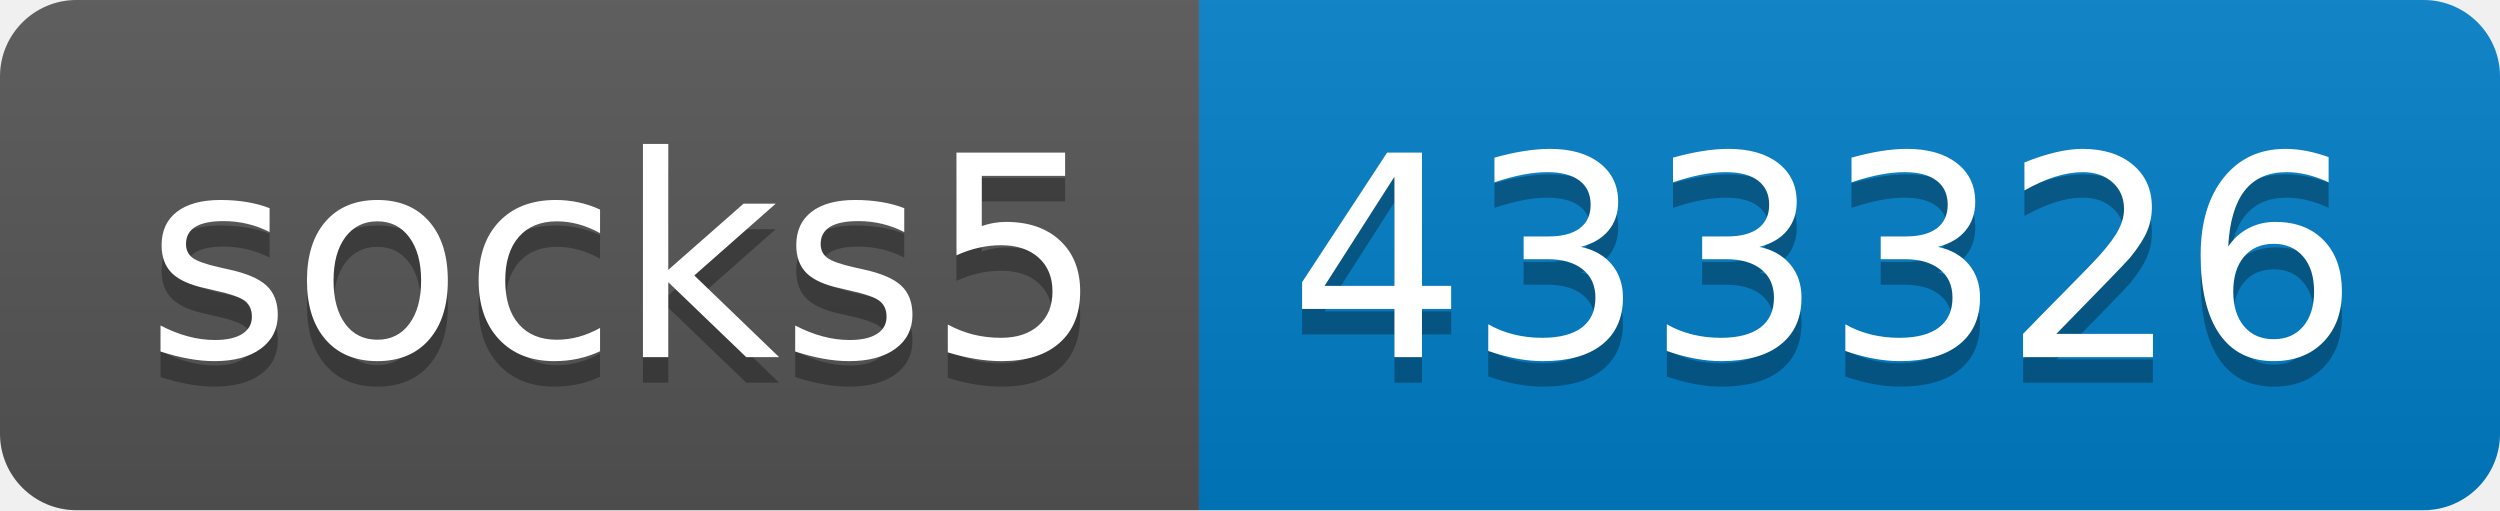
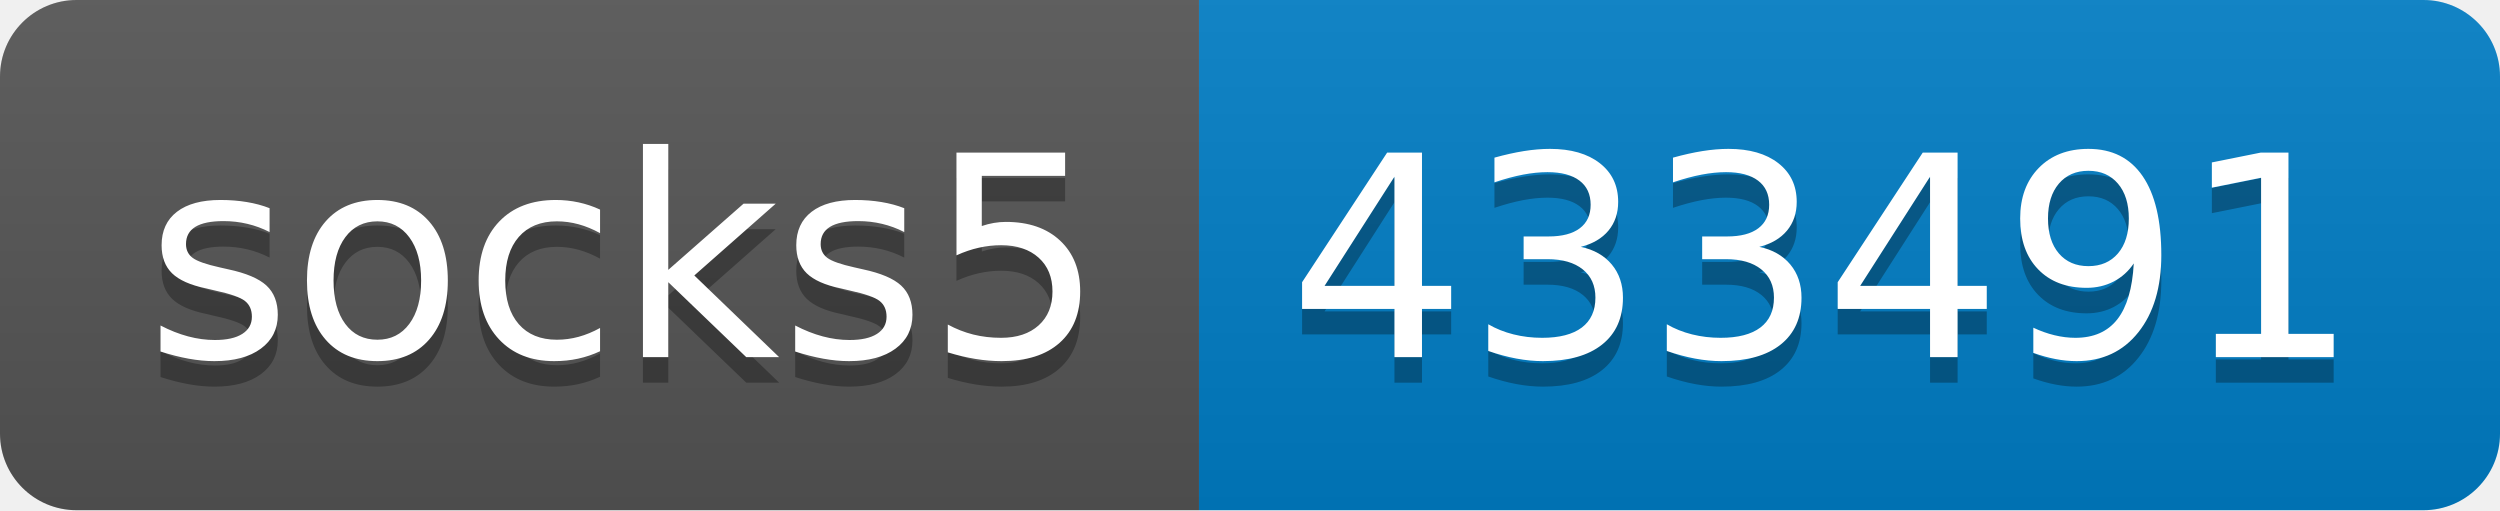
- <svg xmlns="http://www.w3.org/2000/svg" width="98" height="20" role="img" aria-label="socks5: 433326">
+ <svg xmlns="http://www.w3.org/2000/svg" width="98" height="20" role="img" aria-label="socks5: 433491">
  <linearGradient id="s" x2="0" y2="100%">
    <stop offset="0" stop-color="#bbb" stop-opacity=".1" />
    <stop offset="1" stop-opacity=".1" />
  </linearGradient>
  <clipPath id="r">
    <rect width="98" height="20" rx="3" fill="#fff" />
  </clipPath>
  <g clip-path="url(#r)">
    <rect width="47" height="20" fill="#555" />
    <rect x="47" width="51" height="20" fill="#007ec6" />
    <rect width="98" height="20" fill="url(#s)" />
  </g>
  <g fill="#fff" text-anchor="middle" font-family="Verdana,Geneva,DejaVu Sans,sans-serif" text-rendering="geometricPrecision" font-size="110">
    <text aria-hidden="true" x="245" y="150" fill="#010101" fill-opacity=".3" transform="scale(.1)" textLength="370">socks5</text>
    <text x="245" y="140" transform="scale(.1)" fill="#fff" textLength="370">socks5</text>
-     <text aria-hidden="true" x="715" y="150" fill="#010101" fill-opacity=".3" transform="scale(.1)" textLength="410">433326</text>
-     <text x="715" y="140" transform="scale(.1)" fill="#fff" textLength="410">433326</text>
+     <text aria-hidden="true" x="715" y="150" fill="#010101" fill-opacity=".3" transform="scale(.1)" textLength="410">433491</text>
+     <text x="715" y="140" transform="scale(.1)" fill="#fff" textLength="410">433491</text>
  </g>
</svg>
